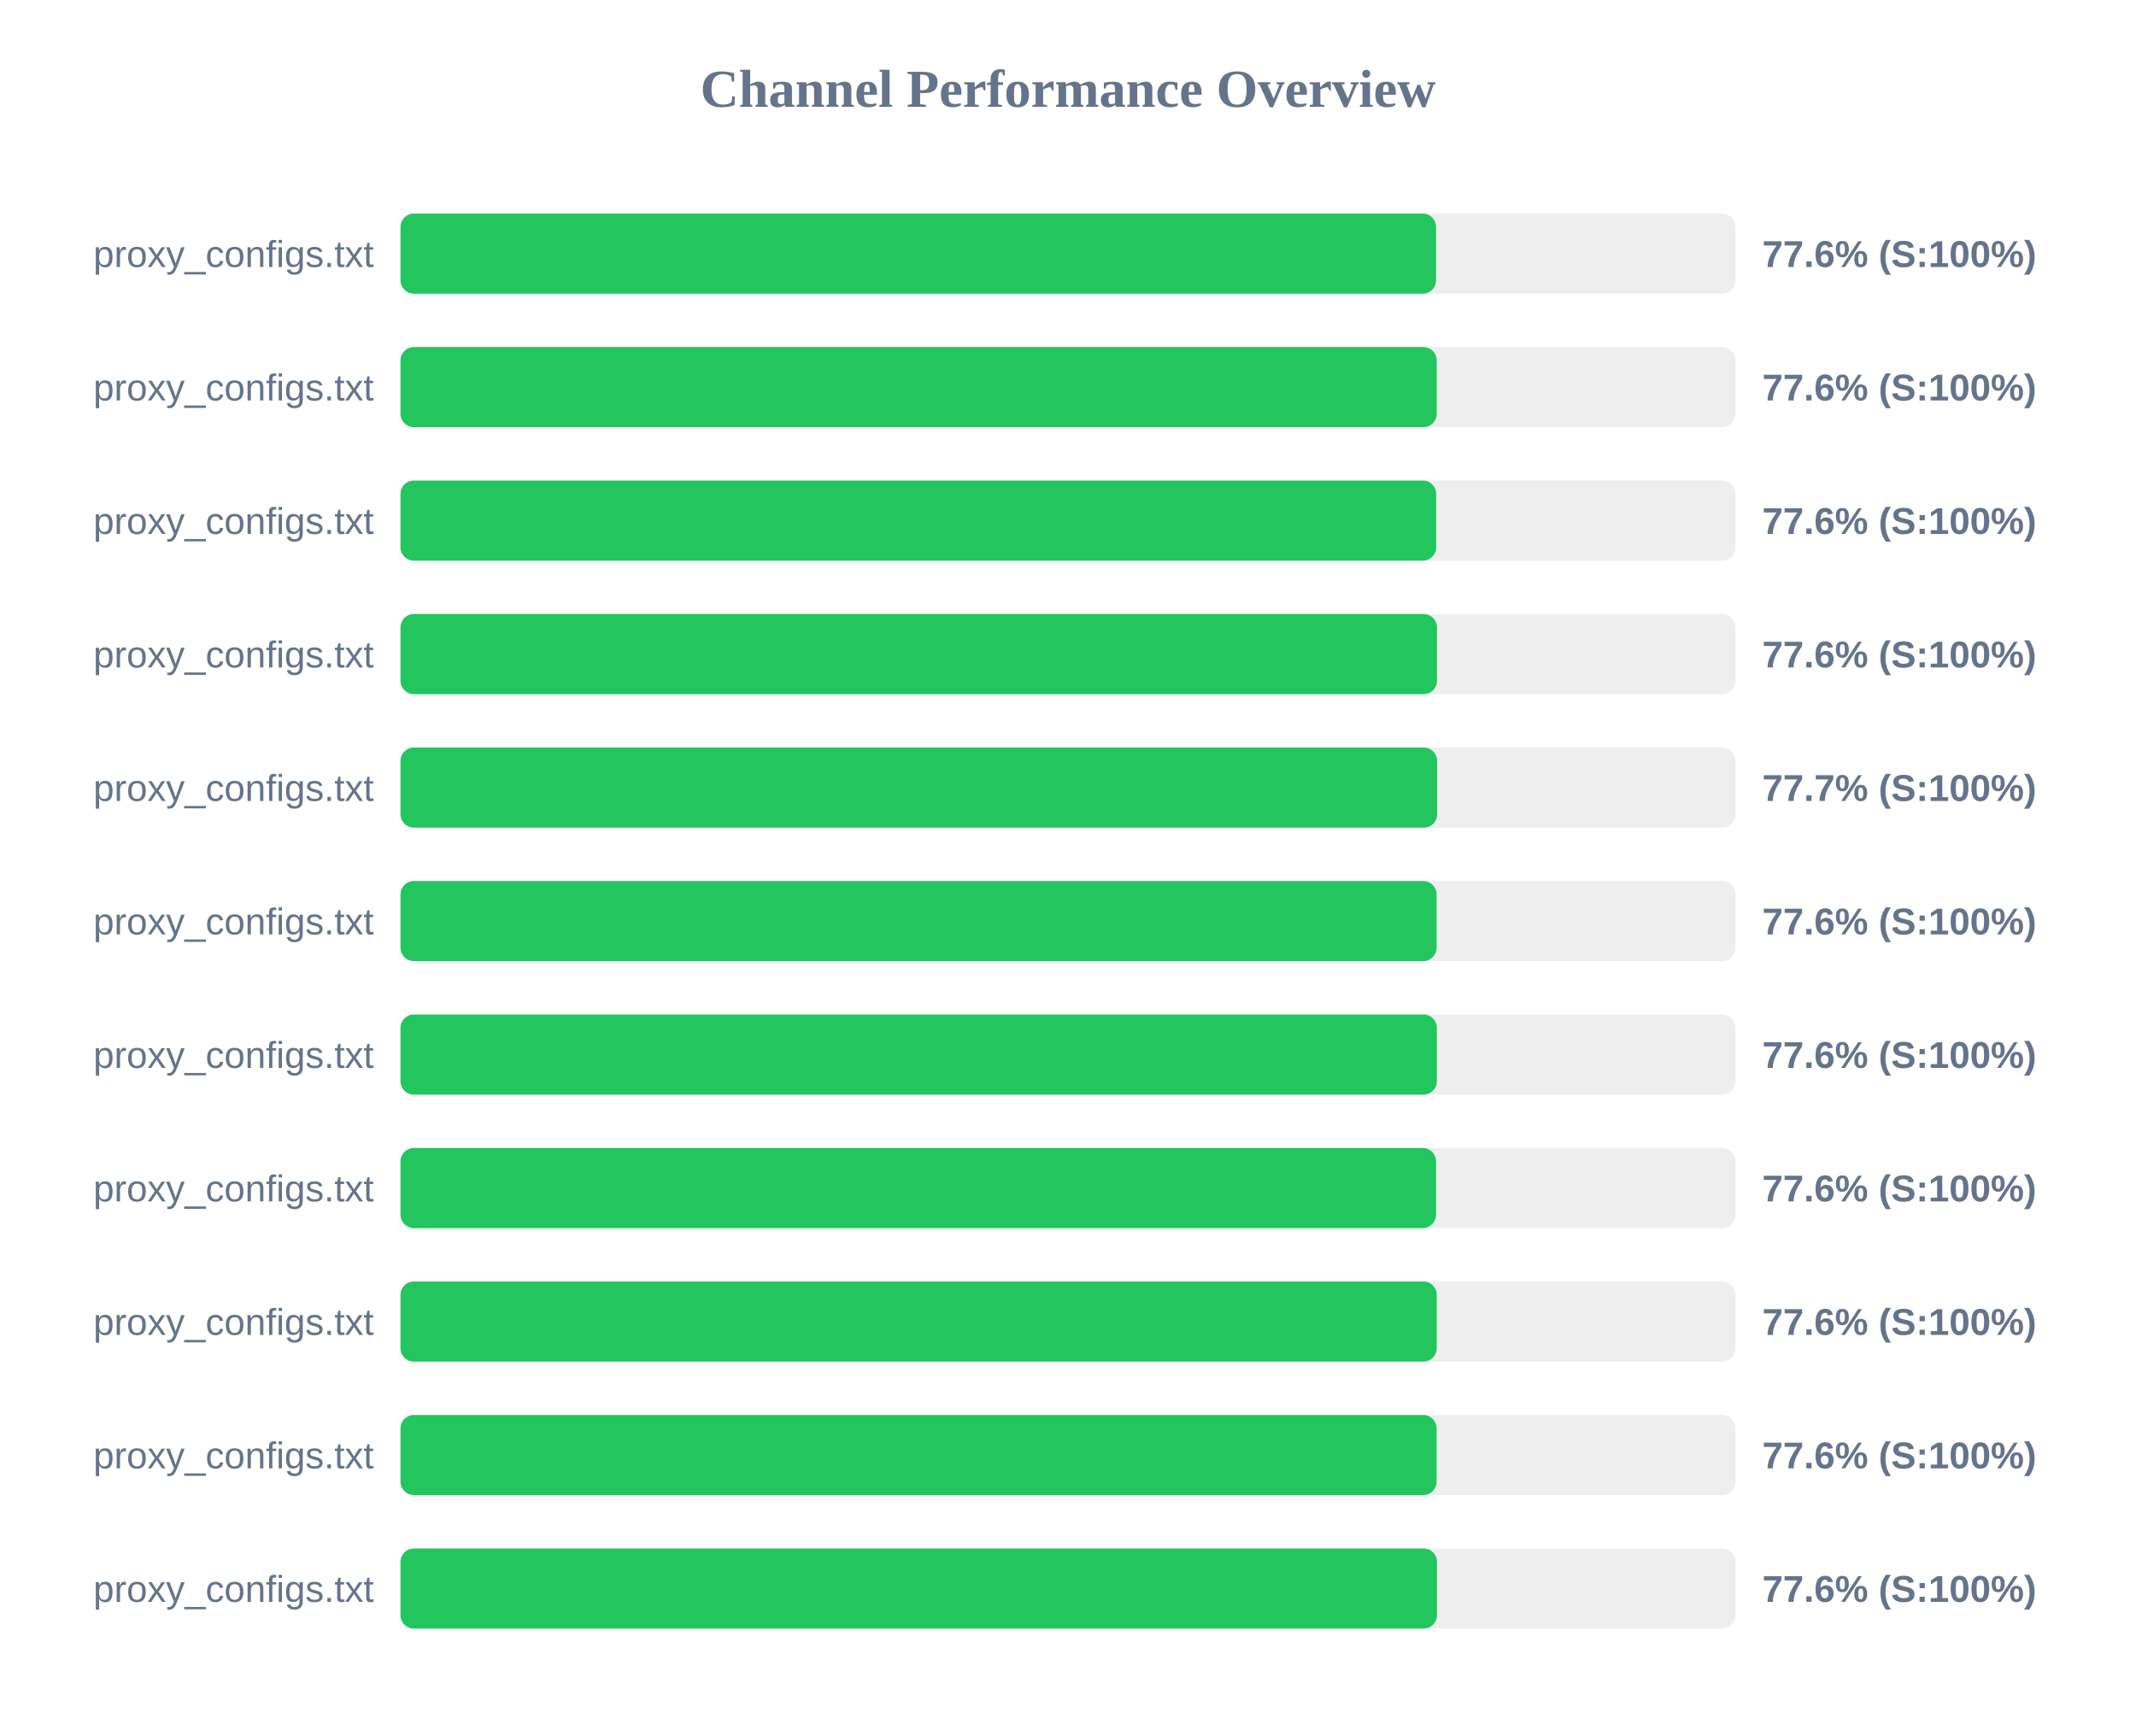
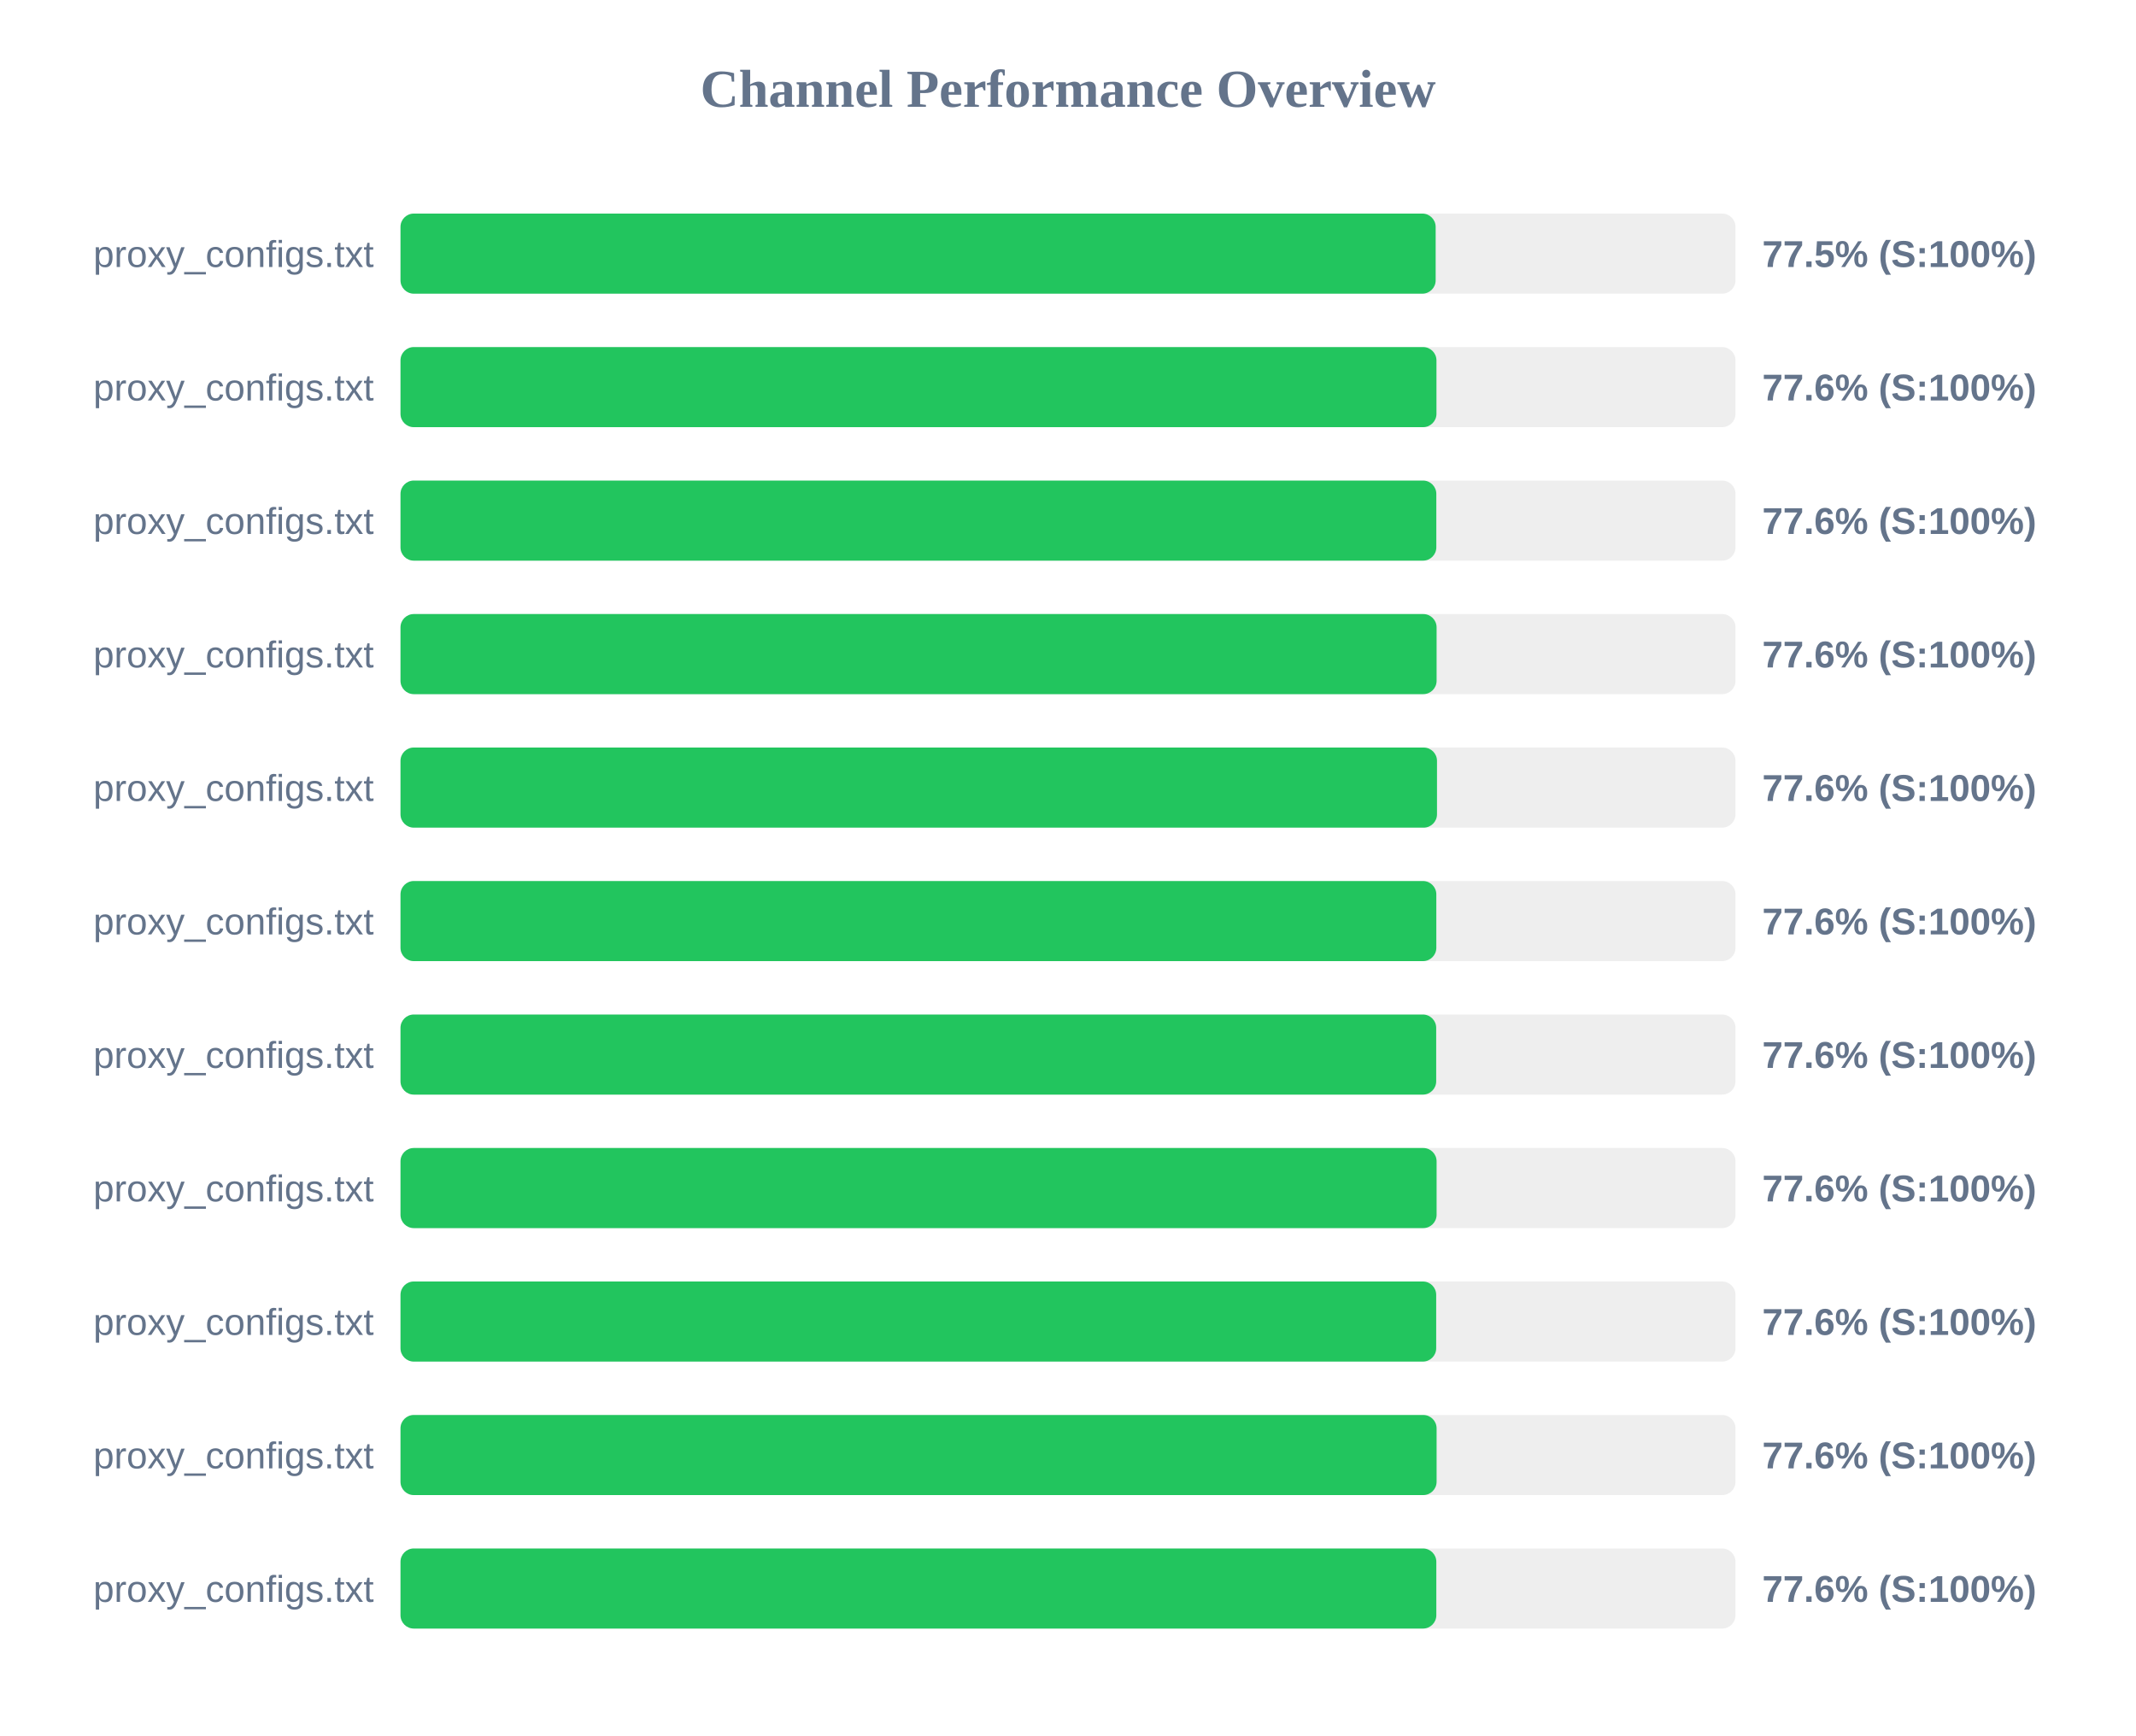
<svg xmlns="http://www.w3.org/2000/svg" width="800" height="650" version="1.1">
  <style>
        .row { font: 14px Arial; fill: #64748b; }
        .score { font: bold 14px Arial; fill: #64748b; }
    </style>
  <text x="400" y="40" text-anchor="middle" font-size="20px" font-weight="bold" fill="#64748b">Channel Performance Overview</text>
  <rect x="150" y="80" width="500" height="30" fill="#eee" rx="5" />
-   <rect x="150" y="80" width="387.85" height="30" fill="#22c55e" rx="5" />
+   <rect x="150" y="80" width="387.7" height="30" fill="#22c55e" rx="5" />
  <text x="140" y="100" text-anchor="end" class="row">proxy_configs.txt</text>
-   <text x="660" y="100" text-anchor="start" class="score">77.6% (S:100%)</text>
+   <text x="660" y="100" text-anchor="start" class="score">77.5% (S:100%)</text>
  <rect x="150" y="130" width="500" height="30" fill="#eee" rx="5" />
-   <rect x="150" y="130" width="388.1" height="30" fill="#22c55e" rx="5" />
+   <rect x="150" y="130" width="388.0" height="30" fill="#22c55e" rx="5" />
  <text x="140" y="150" text-anchor="end" class="row">proxy_configs.txt</text>
  <text x="660" y="150" text-anchor="start" class="score">77.6% (S:100%)</text>
  <rect x="150" y="180" width="500" height="30" fill="#eee" rx="5" />
-   <rect x="150" y="180" width="387.9" height="30" fill="#22c55e" rx="5" />
+   <rect x="150" y="180" width="387.95" height="30" fill="#22c55e" rx="5" />
  <text x="140" y="200" text-anchor="end" class="row">proxy_configs.txt</text>
  <text x="660" y="200" text-anchor="start" class="score">77.6% (S:100%)</text>
  <rect x="150" y="230" width="500" height="30" fill="#eee" rx="5" />
-   <rect x="150" y="230" width="388.2" height="30" fill="#22c55e" rx="5" />
+   <rect x="150" y="230" width="388.05" height="30" fill="#22c55e" rx="5" />
  <text x="140" y="250" text-anchor="end" class="row">proxy_configs.txt</text>
  <text x="660" y="250" text-anchor="start" class="score">77.6% (S:100%)</text>
  <rect x="150" y="280" width="500" height="30" fill="#eee" rx="5" />
-   <rect x="150" y="280" width="388.25" height="30" fill="#22c55e" rx="5" />
+   <rect x="150" y="280" width="388.2" height="30" fill="#22c55e" rx="5" />
  <text x="140" y="300" text-anchor="end" class="row">proxy_configs.txt</text>
-   <text x="660" y="300" text-anchor="start" class="score">77.7% (S:100%)</text>
+   <text x="660" y="300" text-anchor="start" class="score">77.6% (S:100%)</text>
  <rect x="150" y="330" width="500" height="30" fill="#eee" rx="5" />
-   <rect x="150" y="330" width="388.05" height="30" fill="#22c55e" rx="5" />
+   <rect x="150" y="330" width="387.95" height="30" fill="#22c55e" rx="5" />
  <text x="140" y="350" text-anchor="end" class="row">proxy_configs.txt</text>
  <text x="660" y="350" text-anchor="start" class="score">77.6% (S:100%)</text>
  <rect x="150" y="380" width="500" height="30" fill="#eee" rx="5" />
-   <rect x="150" y="380" width="388.15" height="30" fill="#22c55e" rx="5" />
+   <rect x="150" y="380" width="387.9" height="30" fill="#22c55e" rx="5" />
  <text x="140" y="400" text-anchor="end" class="row">proxy_configs.txt</text>
  <text x="660" y="400" text-anchor="start" class="score">77.6% (S:100%)</text>
  <rect x="150" y="430" width="500" height="30" fill="#eee" rx="5" />
-   <rect x="150" y="430" width="387.85" height="30" fill="#22c55e" rx="5" />
+   <rect x="150" y="430" width="388.05" height="30" fill="#22c55e" rx="5" />
  <text x="140" y="450" text-anchor="end" class="row">proxy_configs.txt</text>
  <text x="660" y="450" text-anchor="start" class="score">77.6% (S:100%)</text>
  <rect x="150" y="480" width="500" height="30" fill="#eee" rx="5" />
-   <rect x="150" y="480" width="388.1" height="30" fill="#22c55e" rx="5" />
+   <rect x="150" y="480" width="387.9" height="30" fill="#22c55e" rx="5" />
  <text x="140" y="500" text-anchor="end" class="row">proxy_configs.txt</text>
  <text x="660" y="500" text-anchor="start" class="score">77.6% (S:100%)</text>
  <rect x="150" y="530" width="500" height="30" fill="#eee" rx="5" />
  <rect x="150" y="530" width="388.05" height="30" fill="#22c55e" rx="5" />
  <text x="140" y="550" text-anchor="end" class="row">proxy_configs.txt</text>
  <text x="660" y="550" text-anchor="start" class="score">77.6% (S:100%)</text>
  <rect x="150" y="580" width="500" height="30" fill="#eee" rx="5" />
-   <rect x="150" y="580" width="388.2" height="30" fill="#22c55e" rx="5" />
+   <rect x="150" y="580" width="387.95" height="30" fill="#22c55e" rx="5" />
  <text x="140" y="600" text-anchor="end" class="row">proxy_configs.txt</text>
  <text x="660" y="600" text-anchor="start" class="score">77.6% (S:100%)</text>
</svg>
